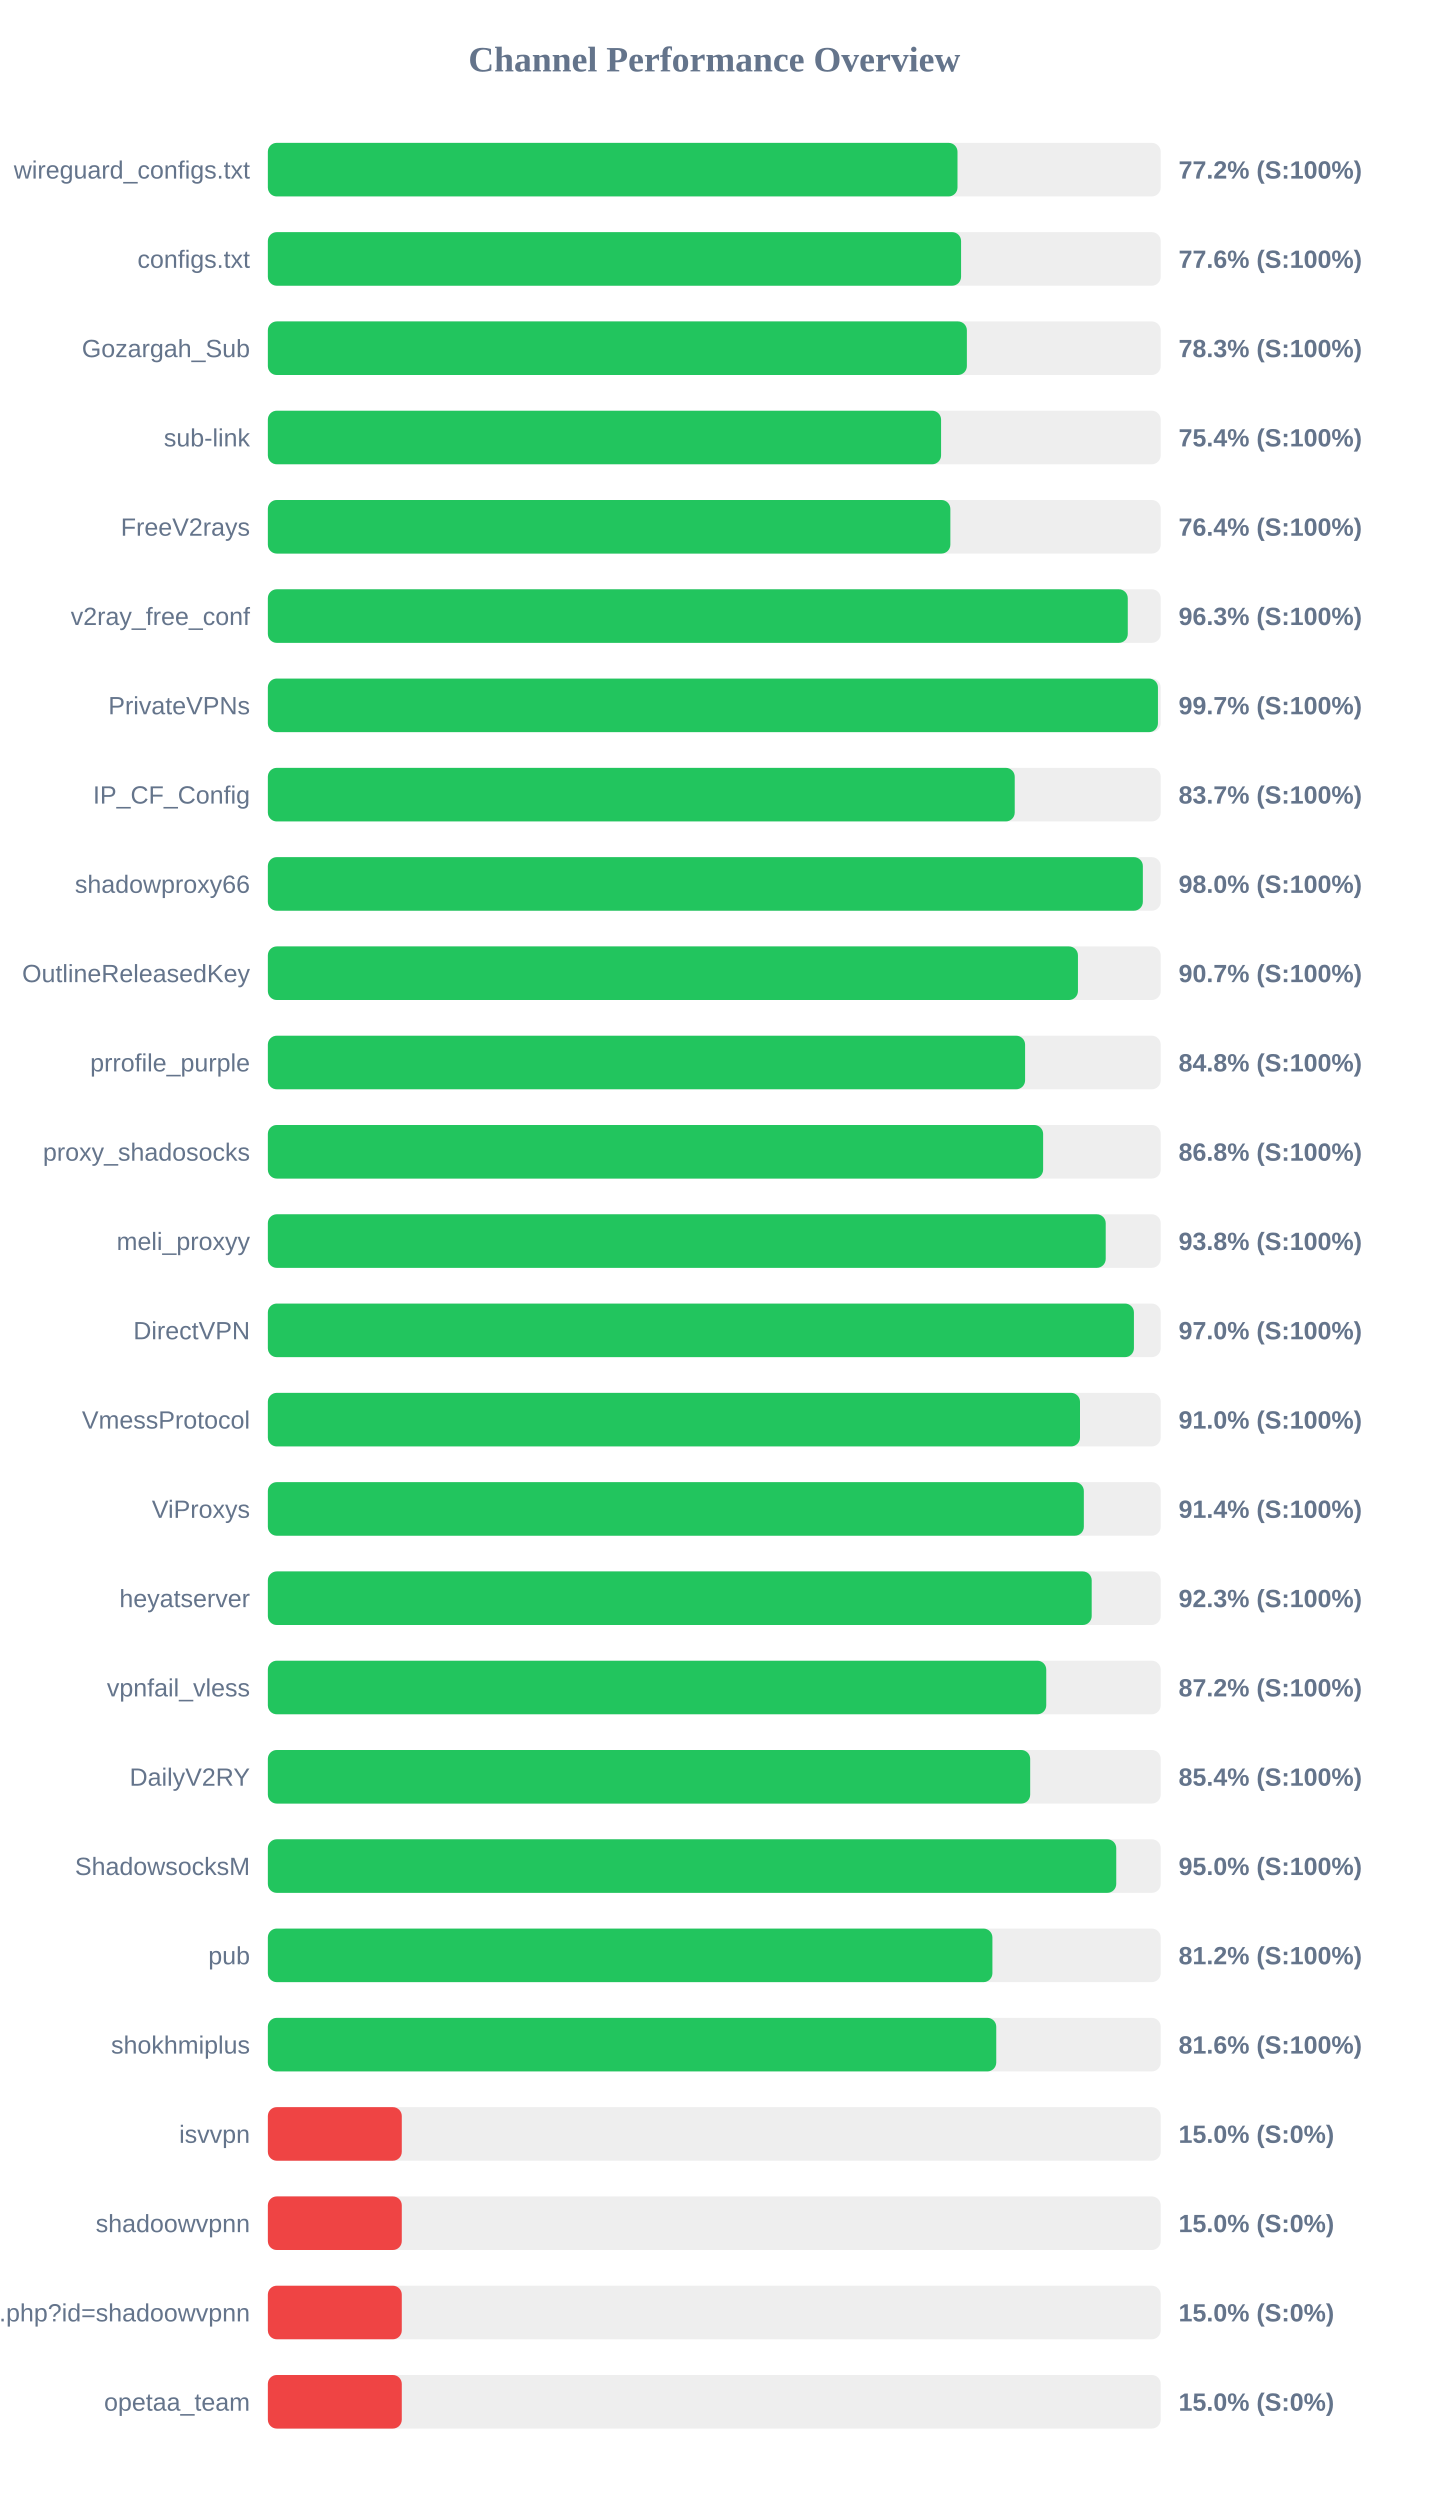
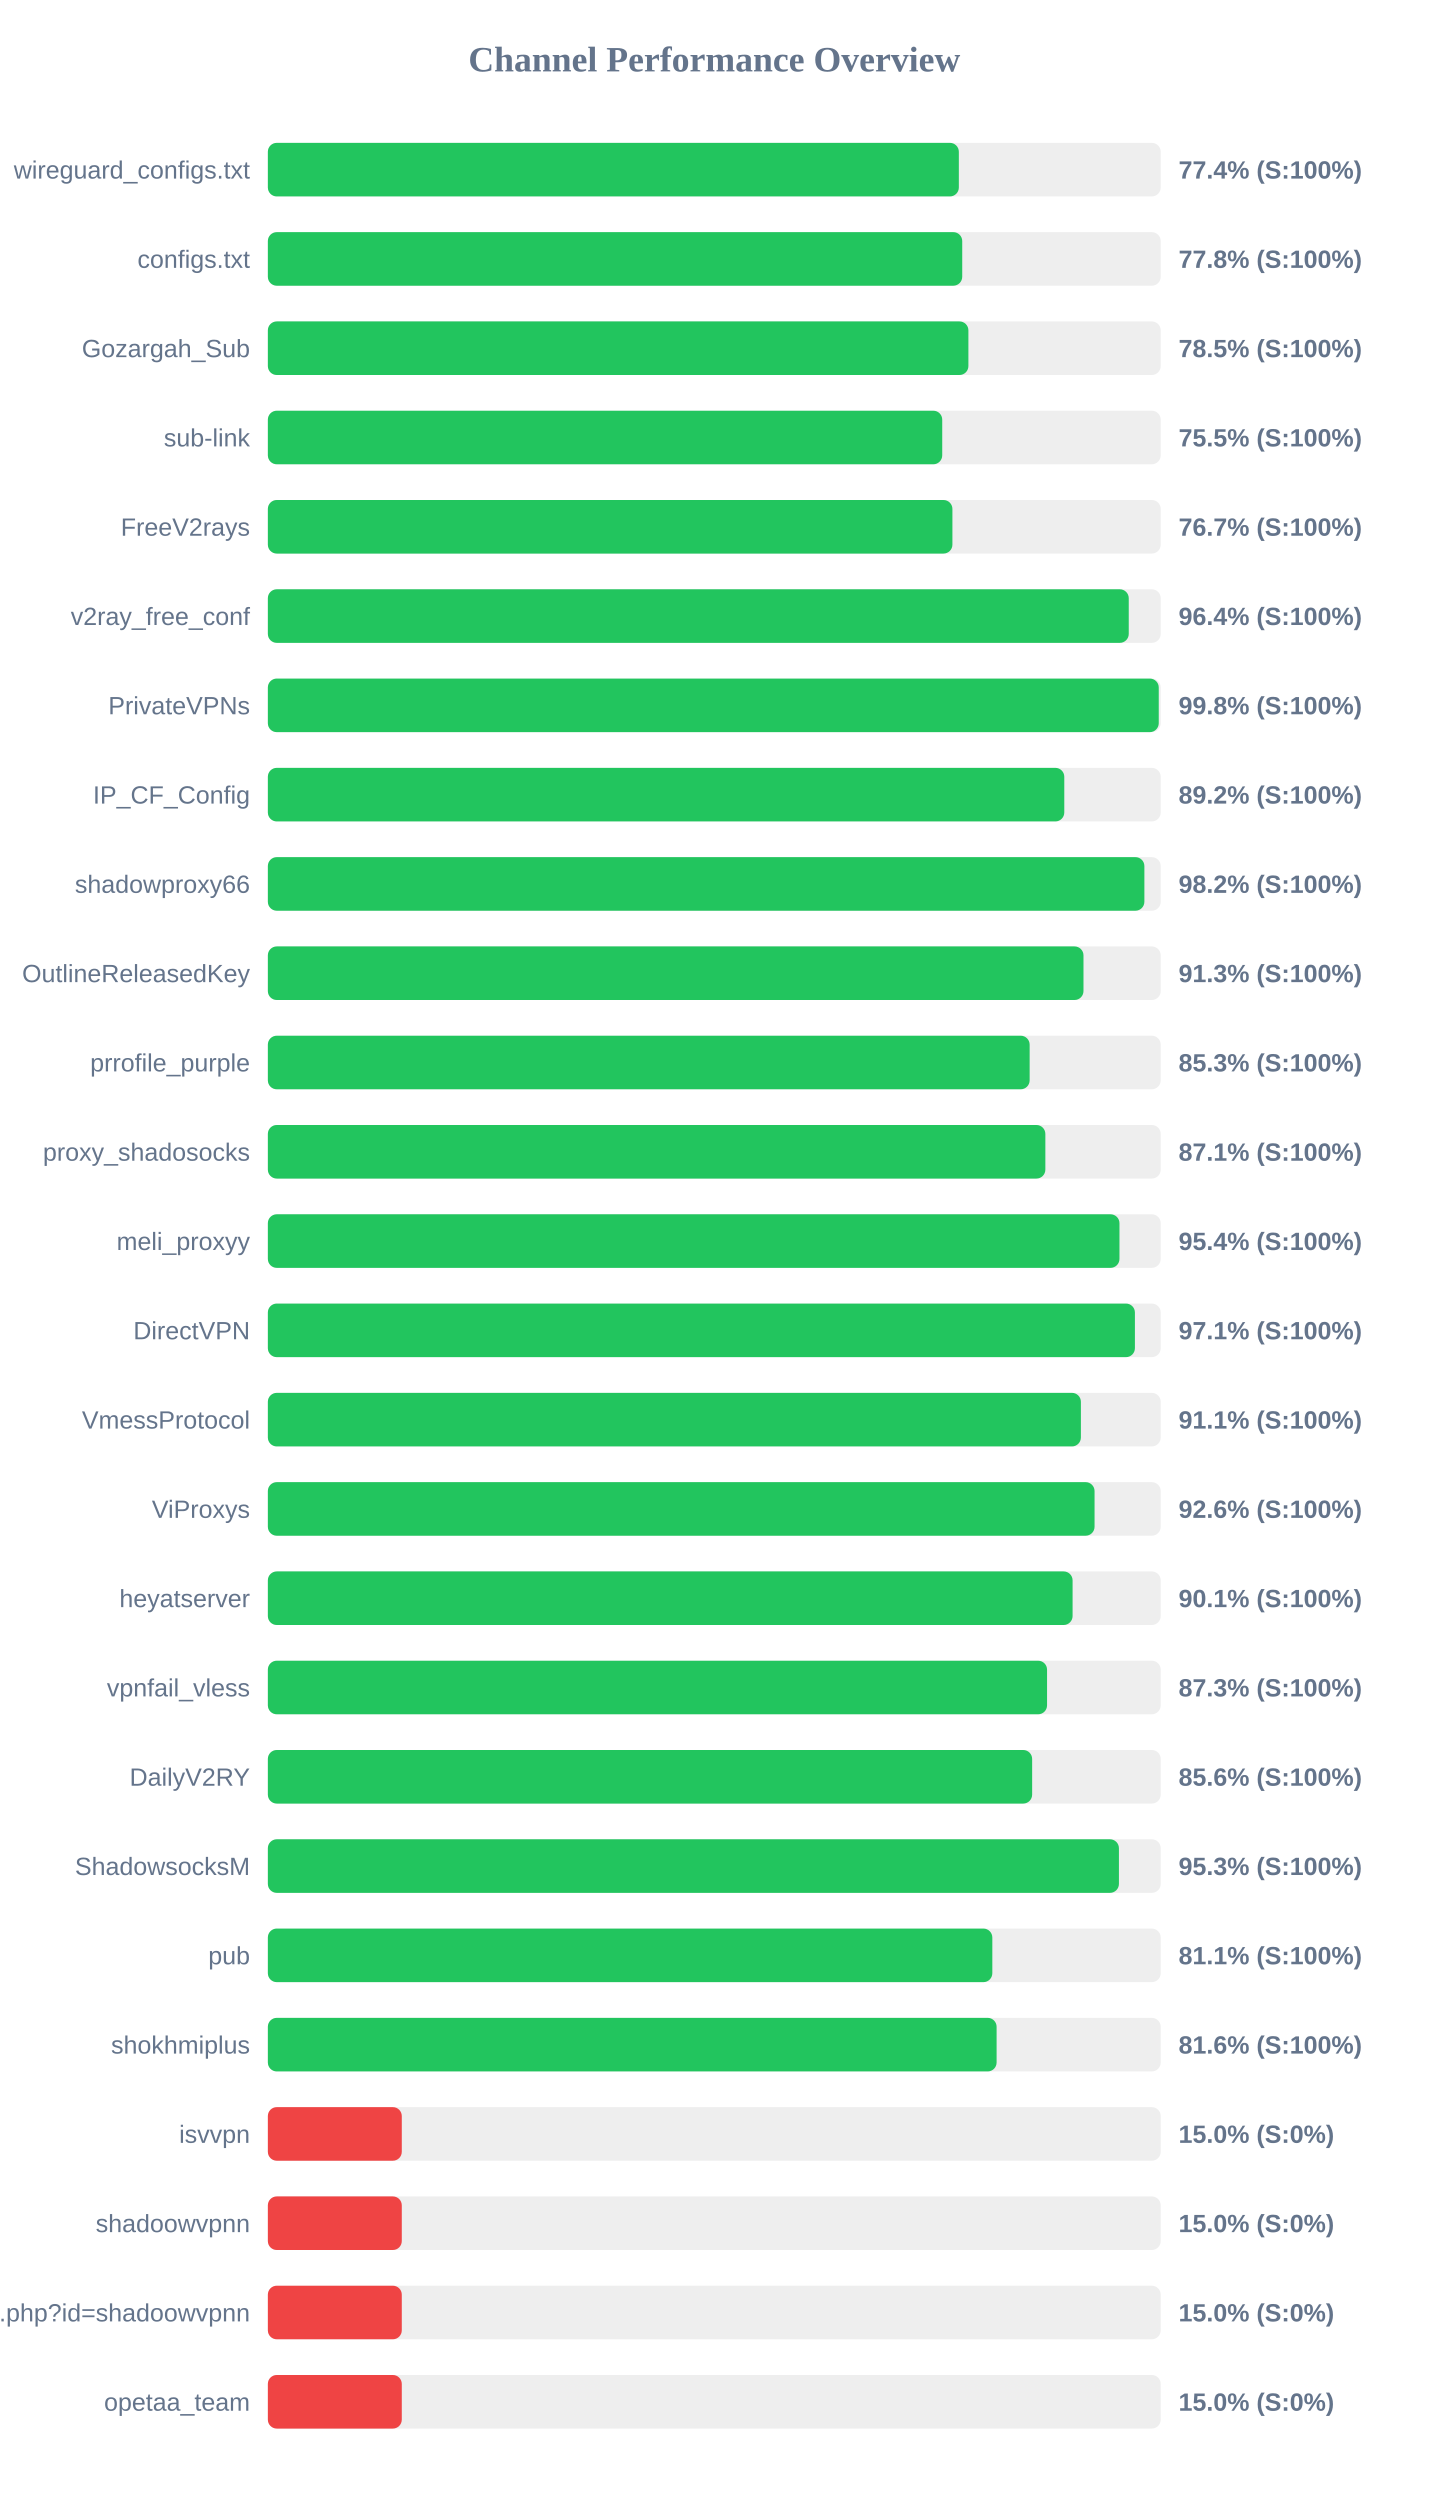
<svg xmlns="http://www.w3.org/2000/svg" width="800" height="1400" version="1.1">
  <style>
        .row { font: 14px Arial; fill: #64748b; }
        .score { font: bold 14px Arial; fill: #64748b; }
    </style>
  <text x="400" y="40" text-anchor="middle" font-size="20px" font-weight="bold" fill="#64748b">Channel Performance Overview</text>
  <rect x="150" y="80" width="500" height="30" fill="#eee" rx="5" />
-   <rect x="150" y="80" width="386.2" height="30" fill="#22c55e" rx="5" />
+   <rect x="150" y="80" width="386.95" height="30" fill="#22c55e" rx="5" />
  <text x="140" y="100" text-anchor="end" class="row">wireguard_configs.txt</text>
-   <text x="660" y="100" text-anchor="start" class="score">77.2% (S:100%)</text>
+   <text x="660" y="100" text-anchor="start" class="score">77.4% (S:100%)</text>
  <rect x="150" y="130" width="500" height="30" fill="#eee" rx="5" />
-   <rect x="150" y="130" width="388.2" height="30" fill="#22c55e" rx="5" />
+   <rect x="150" y="130" width="388.85" height="30" fill="#22c55e" rx="5" />
  <text x="140" y="150" text-anchor="end" class="row">configs.txt</text>
-   <text x="660" y="150" text-anchor="start" class="score">77.6% (S:100%)</text>
+   <text x="660" y="150" text-anchor="start" class="score">77.8% (S:100%)</text>
  <rect x="150" y="180" width="500" height="30" fill="#eee" rx="5" />
-   <rect x="150" y="180" width="391.45" height="30" fill="#22c55e" rx="5" />
+   <rect x="150" y="180" width="392.3" height="30" fill="#22c55e" rx="5" />
  <text x="140" y="200" text-anchor="end" class="row">Gozargah_Sub</text>
-   <text x="660" y="200" text-anchor="start" class="score">78.3% (S:100%)</text>
+   <text x="660" y="200" text-anchor="start" class="score">78.5% (S:100%)</text>
  <rect x="150" y="230" width="500" height="30" fill="#eee" rx="5" />
-   <rect x="150" y="230" width="377.0" height="30" fill="#22c55e" rx="5" />
+   <rect x="150" y="230" width="377.65" height="30" fill="#22c55e" rx="5" />
  <text x="140" y="250" text-anchor="end" class="row">sub-link</text>
-   <text x="660" y="250" text-anchor="start" class="score">75.4% (S:100%)</text>
+   <text x="660" y="250" text-anchor="start" class="score">75.5% (S:100%)</text>
  <rect x="150" y="280" width="500" height="30" fill="#eee" rx="5" />
-   <rect x="150" y="280" width="382.2" height="30" fill="#22c55e" rx="5" />
+   <rect x="150" y="280" width="383.35" height="30" fill="#22c55e" rx="5" />
  <text x="140" y="300" text-anchor="end" class="row">FreeV2rays</text>
-   <text x="660" y="300" text-anchor="start" class="score">76.4% (S:100%)</text>
+   <text x="660" y="300" text-anchor="start" class="score">76.7% (S:100%)</text>
  <rect x="150" y="330" width="500" height="30" fill="#eee" rx="5" />
-   <rect x="150" y="330" width="481.55" height="30" fill="#22c55e" rx="5" />
+   <rect x="150" y="330" width="482.1" height="30" fill="#22c55e" rx="5" />
  <text x="140" y="350" text-anchor="end" class="row">v2ray_free_conf</text>
-   <text x="660" y="350" text-anchor="start" class="score">96.3% (S:100%)</text>
+   <text x="660" y="350" text-anchor="start" class="score">96.4% (S:100%)</text>
  <rect x="150" y="380" width="500" height="30" fill="#eee" rx="5" />
-   <rect x="150" y="380" width="498.45" height="30" fill="#22c55e" rx="5" />
+   <rect x="150" y="380" width="498.9" height="30" fill="#22c55e" rx="5" />
  <text x="140" y="400" text-anchor="end" class="row">PrivateVPNs</text>
-   <text x="660" y="400" text-anchor="start" class="score">99.7% (S:100%)</text>
+   <text x="660" y="400" text-anchor="start" class="score">99.8% (S:100%)</text>
  <rect x="150" y="430" width="500" height="30" fill="#eee" rx="5" />
-   <rect x="150" y="430" width="418.25" height="30" fill="#22c55e" rx="5" />
+   <rect x="150" y="430" width="446.0" height="30" fill="#22c55e" rx="5" />
  <text x="140" y="450" text-anchor="end" class="row">IP_CF_Config</text>
-   <text x="660" y="450" text-anchor="start" class="score">83.7% (S:100%)</text>
+   <text x="660" y="450" text-anchor="start" class="score">89.2% (S:100%)</text>
  <rect x="150" y="480" width="500" height="30" fill="#eee" rx="5" />
-   <rect x="150" y="480" width="490.0" height="30" fill="#22c55e" rx="5" />
+   <rect x="150" y="480" width="490.85" height="30" fill="#22c55e" rx="5" />
  <text x="140" y="500" text-anchor="end" class="row">shadowproxy66</text>
-   <text x="660" y="500" text-anchor="start" class="score">98.0% (S:100%)</text>
+   <text x="660" y="500" text-anchor="start" class="score">98.2% (S:100%)</text>
  <rect x="150" y="530" width="500" height="30" fill="#eee" rx="5" />
-   <rect x="150" y="530" width="453.65" height="30" fill="#22c55e" rx="5" />
+   <rect x="150" y="530" width="456.75" height="30" fill="#22c55e" rx="5" />
  <text x="140" y="550" text-anchor="end" class="row">OutlineReleasedKey</text>
-   <text x="660" y="550" text-anchor="start" class="score">90.7% (S:100%)</text>
+   <text x="660" y="550" text-anchor="start" class="score">91.3% (S:100%)</text>
  <rect x="150" y="580" width="500" height="30" fill="#eee" rx="5" />
-   <rect x="150" y="580" width="424.05" height="30" fill="#22c55e" rx="5" />
+   <rect x="150" y="580" width="426.6" height="30" fill="#22c55e" rx="5" />
  <text x="140" y="600" text-anchor="end" class="row">prrofile_purple</text>
-   <text x="660" y="600" text-anchor="start" class="score">84.8% (S:100%)</text>
+   <text x="660" y="600" text-anchor="start" class="score">85.3% (S:100%)</text>
  <rect x="150" y="630" width="500" height="30" fill="#eee" rx="5" />
-   <rect x="150" y="630" width="434.15" height="30" fill="#22c55e" rx="5" />
+   <rect x="150" y="630" width="435.4" height="30" fill="#22c55e" rx="5" />
  <text x="140" y="650" text-anchor="end" class="row">proxy_shadosocks</text>
-   <text x="660" y="650" text-anchor="start" class="score">86.8% (S:100%)</text>
+   <text x="660" y="650" text-anchor="start" class="score">87.1% (S:100%)</text>
  <rect x="150" y="680" width="500" height="30" fill="#eee" rx="5" />
-   <rect x="150" y="680" width="469.2" height="30" fill="#22c55e" rx="5" />
+   <rect x="150" y="680" width="476.9" height="30" fill="#22c55e" rx="5" />
  <text x="140" y="700" text-anchor="end" class="row">meli_proxyy</text>
-   <text x="660" y="700" text-anchor="start" class="score">93.8% (S:100%)</text>
+   <text x="660" y="700" text-anchor="start" class="score">95.4% (S:100%)</text>
  <rect x="150" y="730" width="500" height="30" fill="#eee" rx="5" />
-   <rect x="150" y="730" width="485.0" height="30" fill="#22c55e" rx="5" />
+   <rect x="150" y="730" width="485.55" height="30" fill="#22c55e" rx="5" />
  <text x="140" y="750" text-anchor="end" class="row">DirectVPN</text>
-   <text x="660" y="750" text-anchor="start" class="score">97.0% (S:100%)</text>
+   <text x="660" y="750" text-anchor="start" class="score">97.1% (S:100%)</text>
  <rect x="150" y="780" width="500" height="30" fill="#eee" rx="5" />
-   <rect x="150" y="780" width="454.8" height="30" fill="#22c55e" rx="5" />
+   <rect x="150" y="780" width="455.3" height="30" fill="#22c55e" rx="5" />
  <text x="140" y="800" text-anchor="end" class="row">VmessProtocol</text>
-   <text x="660" y="800" text-anchor="start" class="score">91.0% (S:100%)</text>
+   <text x="660" y="800" text-anchor="start" class="score">91.1% (S:100%)</text>
  <rect x="150" y="830" width="500" height="30" fill="#eee" rx="5" />
-   <rect x="150" y="830" width="456.95" height="30" fill="#22c55e" rx="5" />
+   <rect x="150" y="830" width="462.95" height="30" fill="#22c55e" rx="5" />
  <text x="140" y="850" text-anchor="end" class="row">ViProxys</text>
-   <text x="660" y="850" text-anchor="start" class="score">91.4% (S:100%)</text>
+   <text x="660" y="850" text-anchor="start" class="score">92.6% (S:100%)</text>
  <rect x="150" y="880" width="500" height="30" fill="#eee" rx="5" />
-   <rect x="150" y="880" width="461.35" height="30" fill="#22c55e" rx="5" />
+   <rect x="150" y="880" width="450.65" height="30" fill="#22c55e" rx="5" />
  <text x="140" y="900" text-anchor="end" class="row">heyatserver</text>
-   <text x="660" y="900" text-anchor="start" class="score">92.3% (S:100%)</text>
+   <text x="660" y="900" text-anchor="start" class="score">90.1% (S:100%)</text>
  <rect x="150" y="930" width="500" height="30" fill="#eee" rx="5" />
-   <rect x="150" y="930" width="435.9" height="30" fill="#22c55e" rx="5" />
+   <rect x="150" y="930" width="436.35" height="30" fill="#22c55e" rx="5" />
  <text x="140" y="950" text-anchor="end" class="row">vpnfail_vless</text>
-   <text x="660" y="950" text-anchor="start" class="score">87.2% (S:100%)</text>
+   <text x="660" y="950" text-anchor="start" class="score">87.3% (S:100%)</text>
  <rect x="150" y="980" width="500" height="30" fill="#eee" rx="5" />
-   <rect x="150" y="980" width="426.9" height="30" fill="#22c55e" rx="5" />
+   <rect x="150" y="980" width="428.0" height="30" fill="#22c55e" rx="5" />
  <text x="140" y="1000" text-anchor="end" class="row">DailyV2RY</text>
-   <text x="660" y="1000" text-anchor="start" class="score">85.4% (S:100%)</text>
+   <text x="660" y="1000" text-anchor="start" class="score">85.6% (S:100%)</text>
  <rect x="150" y="1030" width="500" height="30" fill="#eee" rx="5" />
-   <rect x="150" y="1030" width="475.1" height="30" fill="#22c55e" rx="5" />
+   <rect x="150" y="1030" width="476.6" height="30" fill="#22c55e" rx="5" />
  <text x="140" y="1050" text-anchor="end" class="row">ShadowsocksM</text>
-   <text x="660" y="1050" text-anchor="start" class="score">95.0% (S:100%)</text>
+   <text x="660" y="1050" text-anchor="start" class="score">95.3% (S:100%)</text>
  <rect x="150" y="1080" width="500" height="30" fill="#eee" rx="5" />
-   <rect x="150" y="1080" width="405.75" height="30" fill="#22c55e" rx="5" />
+   <rect x="150" y="1080" width="405.7" height="30" fill="#22c55e" rx="5" />
  <text x="140" y="1100" text-anchor="end" class="row">pub</text>
-   <text x="660" y="1100" text-anchor="start" class="score">81.2% (S:100%)</text>
+   <text x="660" y="1100" text-anchor="start" class="score">81.1% (S:100%)</text>
  <rect x="150" y="1130" width="500" height="30" fill="#eee" rx="5" />
-   <rect x="150" y="1130" width="407.9" height="30" fill="#22c55e" rx="5" />
+   <rect x="150" y="1130" width="408.1" height="30" fill="#22c55e" rx="5" />
  <text x="140" y="1150" text-anchor="end" class="row">shokhmiplus</text>
  <text x="660" y="1150" text-anchor="start" class="score">81.6% (S:100%)</text>
  <rect x="150" y="1180" width="500" height="30" fill="#eee" rx="5" />
  <rect x="150" y="1180" width="75.0" height="30" fill="#ef4444" rx="5" />
  <text x="140" y="1200" text-anchor="end" class="row">isvvpn</text>
  <text x="660" y="1200" text-anchor="start" class="score">15.0% (S:0%)</text>
  <rect x="150" y="1230" width="500" height="30" fill="#eee" rx="5" />
  <rect x="150" y="1230" width="75.0" height="30" fill="#ef4444" rx="5" />
  <text x="140" y="1250" text-anchor="end" class="row">shadoowvpnn</text>
  <text x="660" y="1250" text-anchor="start" class="score">15.0% (S:0%)</text>
  <rect x="150" y="1280" width="500" height="30" fill="#eee" rx="5" />
  <rect x="150" y="1280" width="75.0" height="30" fill="#ef4444" rx="5" />
  <text x="140" y="1300" text-anchor="end" class="row">api.php?id=shadoowvpnn</text>
  <text x="660" y="1300" text-anchor="start" class="score">15.0% (S:0%)</text>
  <rect x="150" y="1330" width="500" height="30" fill="#eee" rx="5" />
  <rect x="150" y="1330" width="75.0" height="30" fill="#ef4444" rx="5" />
  <text x="140" y="1350" text-anchor="end" class="row">opetaa_team</text>
  <text x="660" y="1350" text-anchor="start" class="score">15.0% (S:0%)</text>
</svg>
